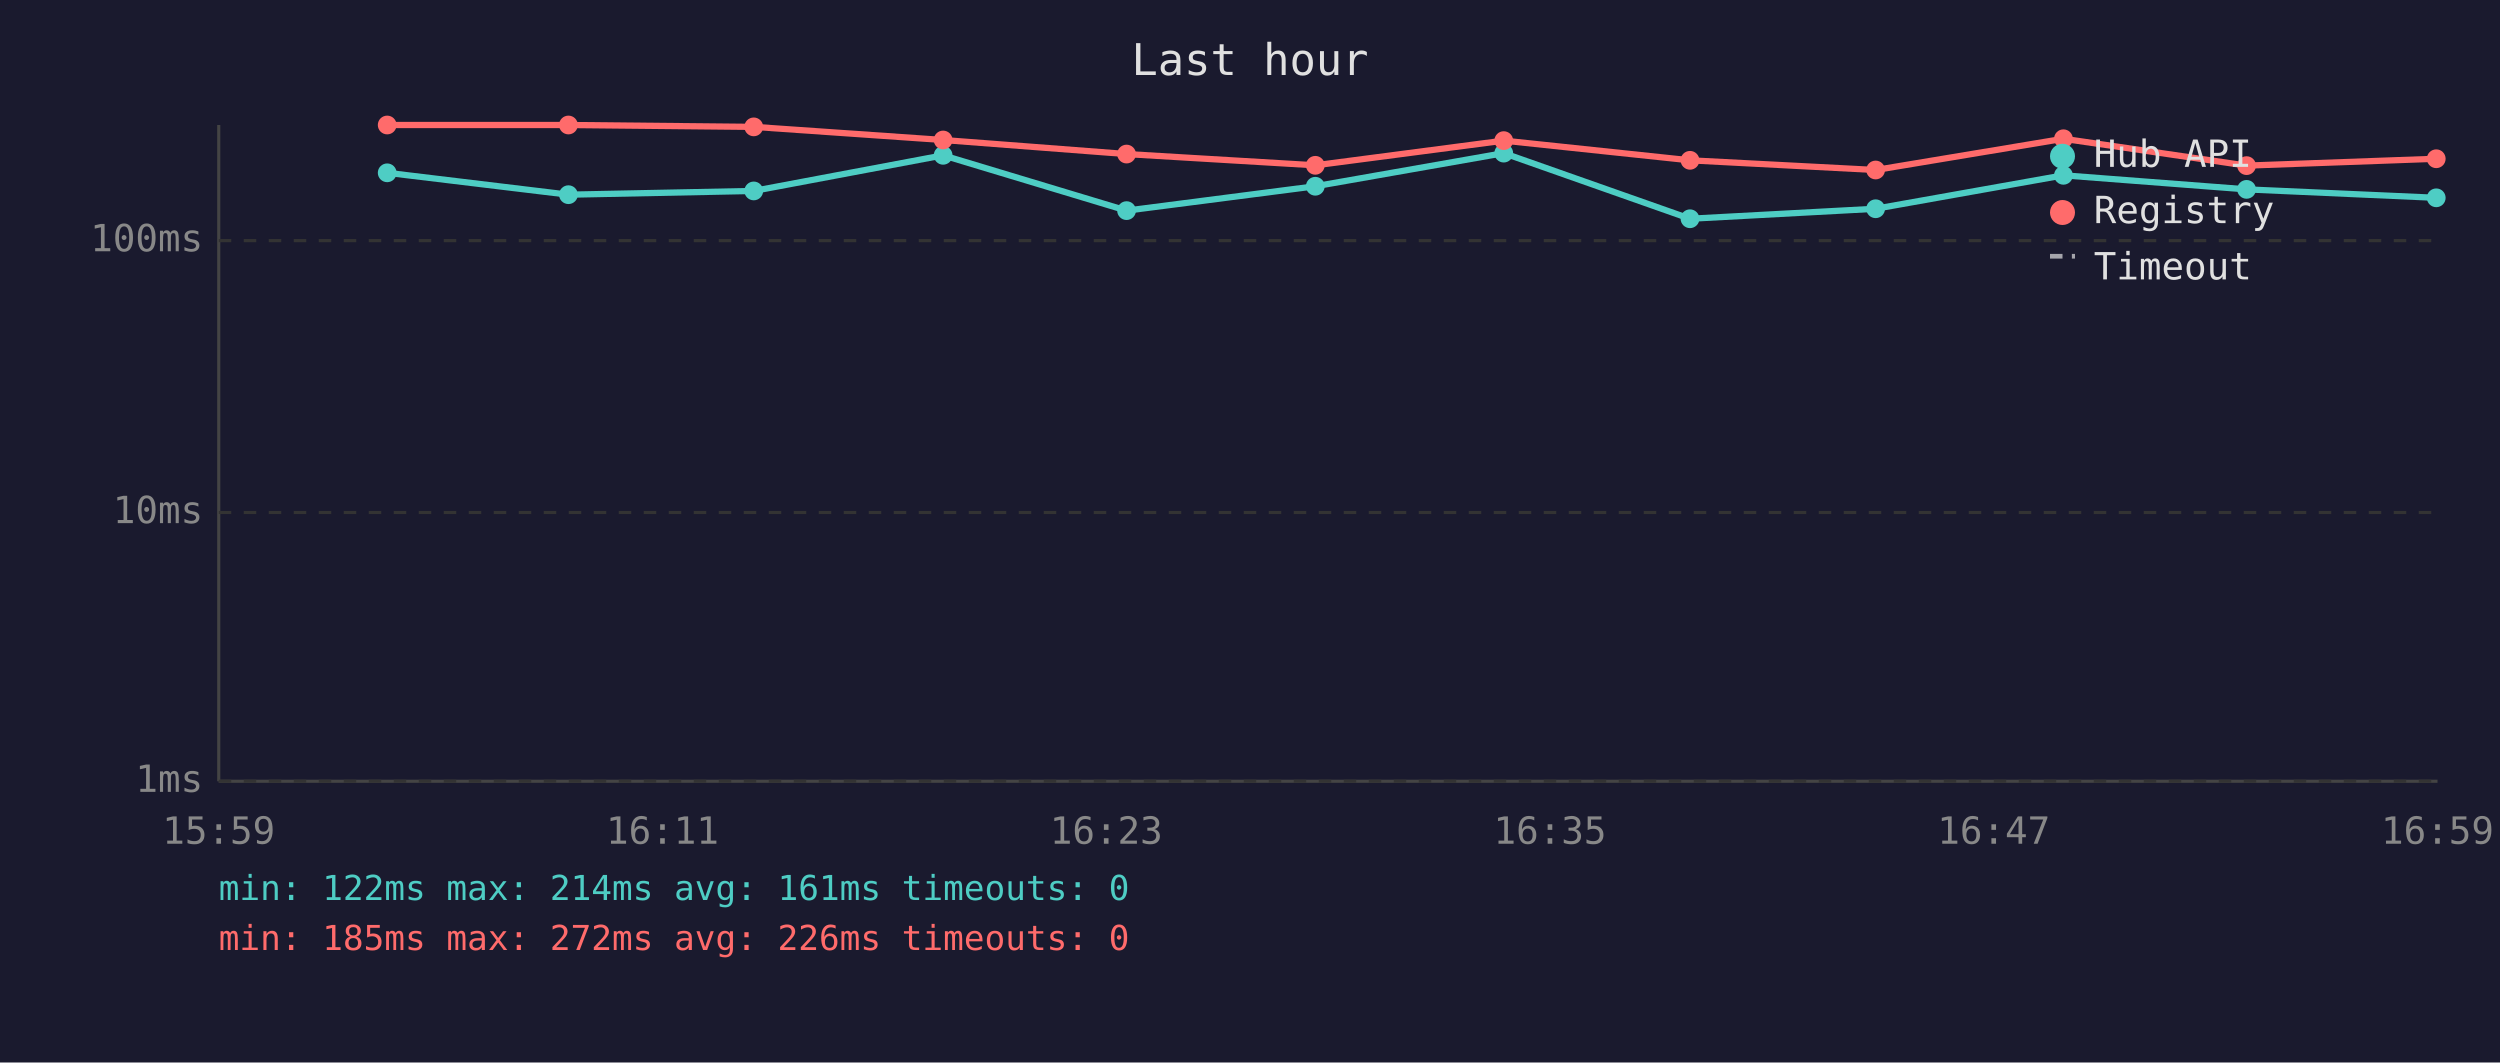
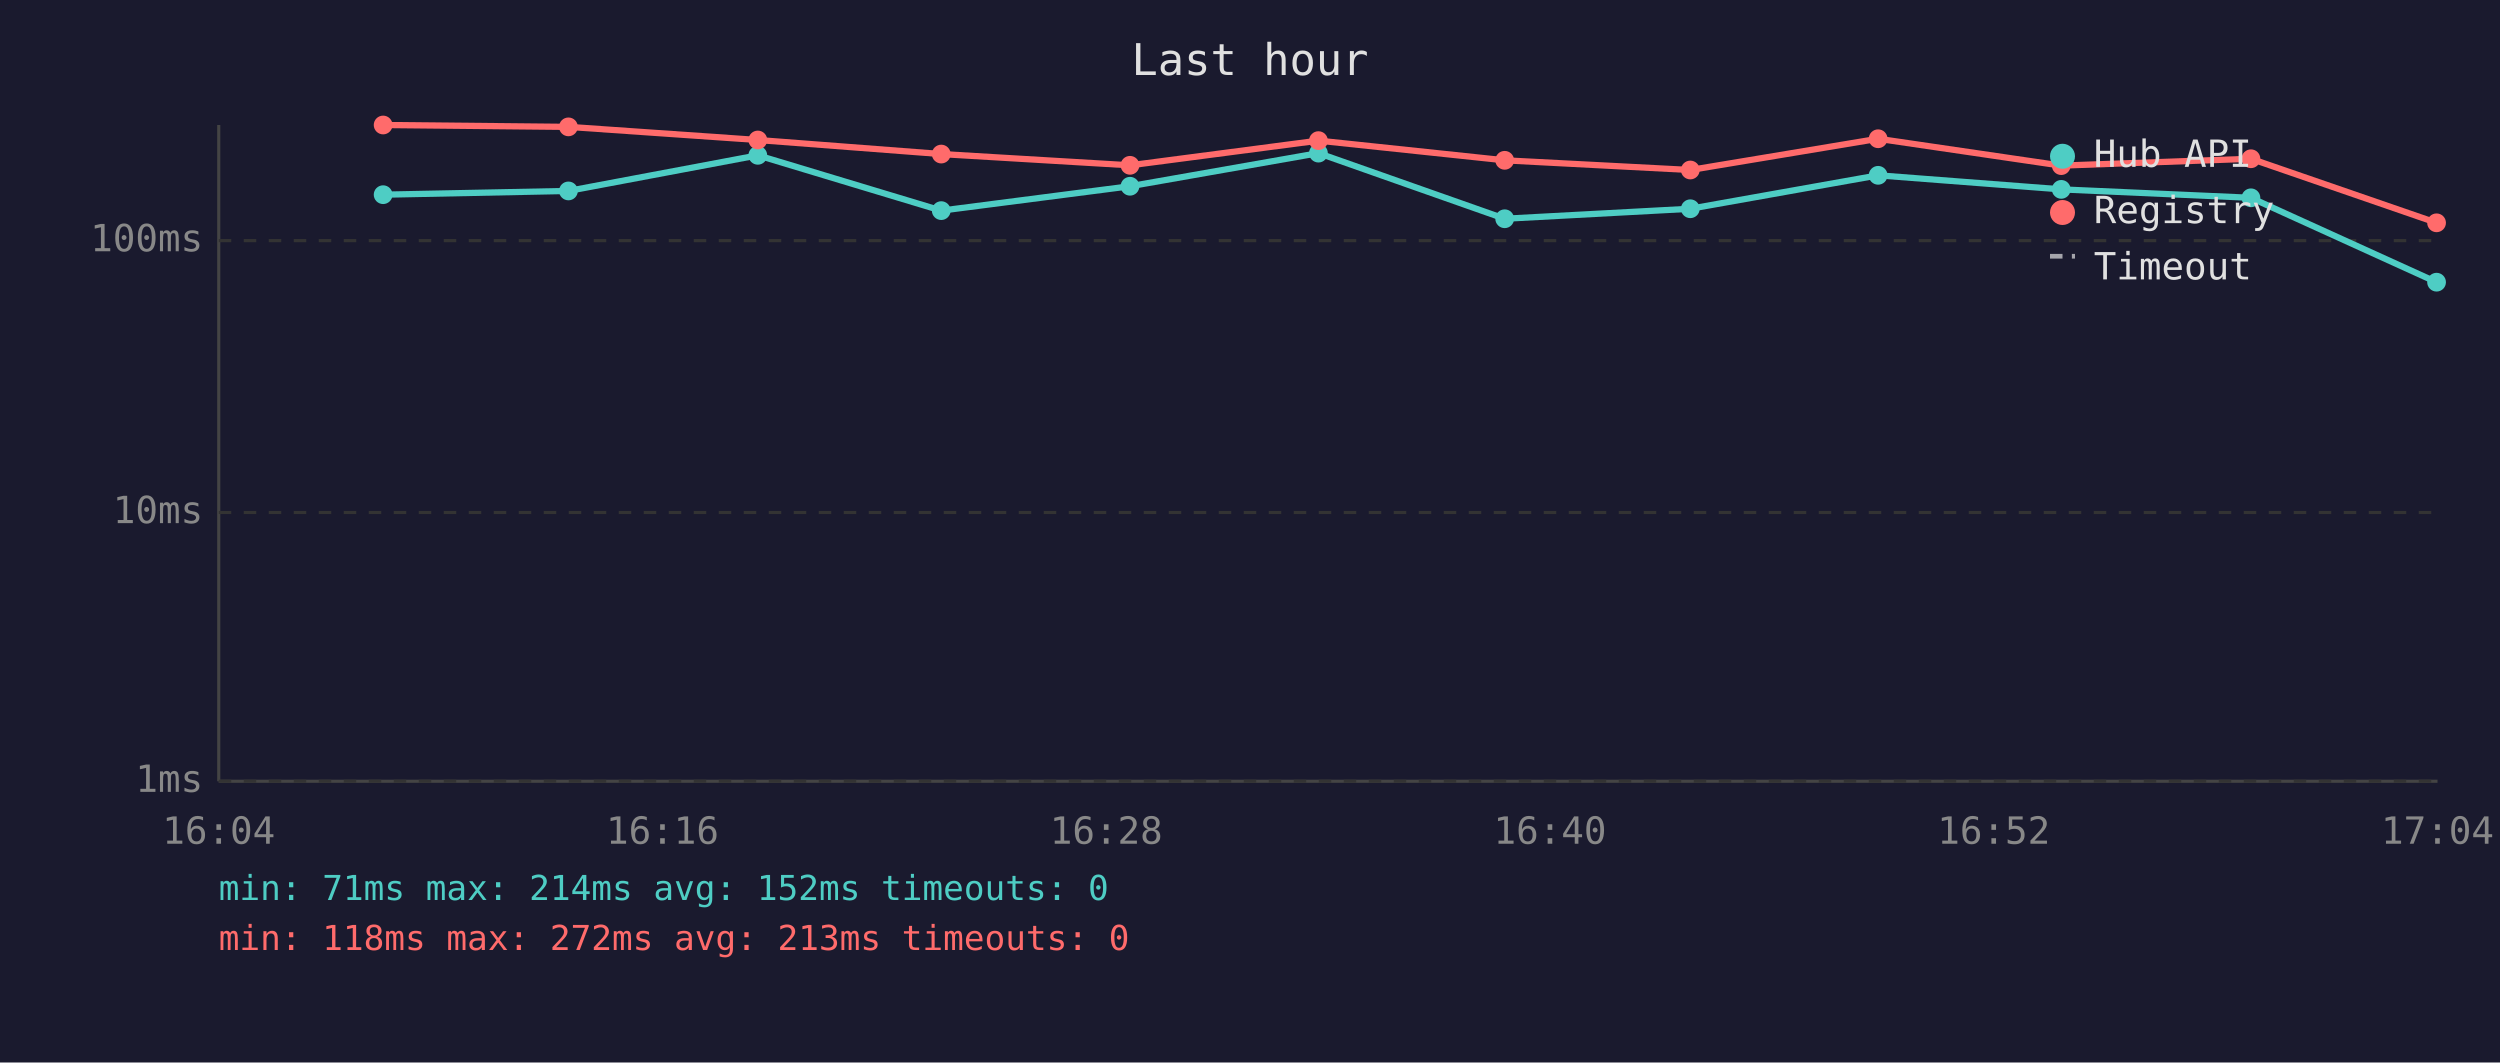
<svg xmlns="http://www.w3.org/2000/svg" viewBox="0 0 800 340" font-family="monospace" font-size="12">
  <rect width="800" height="340" fill="#1a1a2e" />
  <text x="400" y="24" fill="#e0e0e0" font-size="14" text-anchor="middle">Last hour</text>
  <line x1="70" y1="40" x2="70" y2="250" stroke="#444" stroke-width="1" />
  <line x1="70" y1="250" x2="780" y2="250" stroke="#444" stroke-width="1" />
  <line x1="70" y1="250" x2="780" y2="250" stroke="#333" stroke-width="1" stroke-dasharray="4" />
  <text x="65" y="250" fill="#888" text-anchor="end" dominant-baseline="middle">1ms</text>
  <line x1="70" y1="164" x2="780" y2="164" stroke="#333" stroke-width="1" stroke-dasharray="4" />
  <text x="65" y="164" fill="#888" text-anchor="end" dominant-baseline="middle">10ms</text>
  <line x1="70" y1="77" x2="780" y2="77" stroke="#333" stroke-width="1" stroke-dasharray="4" />
  <text x="65" y="77" fill="#888" text-anchor="end" dominant-baseline="middle">100ms</text>
-   <text x="70" y="270" fill="#888" text-anchor="middle">15:59</text>
-   <text x="212" y="270" fill="#888" text-anchor="middle">16:11</text>
-   <text x="354" y="270" fill="#888" text-anchor="middle">16:23</text>
-   <text x="496" y="270" fill="#888" text-anchor="middle">16:35</text>
-   <text x="638" y="270" fill="#888" text-anchor="middle">16:47</text>
-   <text x="780" y="270" fill="#888" text-anchor="middle">16:59</text>
-   <polyline points="123.9,55.3 181.9,62.3 241.2,61.1 301.8,49.7 360.5,67.4 420.9,59.6 481.2,49.0 540.8,70.0 600.2,66.8 660.3,56.1 718.9,60.6 779.6,63.3" fill="none" stroke="#4ecdc4" stroke-width="2" opacity="1" />
-   <circle cx="123.9" cy="55.3" r="3" fill="#4ecdc4" />
-   <circle cx="181.9" cy="62.3" r="3" fill="#4ecdc4" />
-   <circle cx="241.2" cy="61.1" r="3" fill="#4ecdc4" />
-   <circle cx="301.8" cy="49.7" r="3" fill="#4ecdc4" />
-   <circle cx="360.5" cy="67.4" r="3" fill="#4ecdc4" />
-   <circle cx="420.9" cy="59.6" r="3" fill="#4ecdc4" />
-   <circle cx="481.2" cy="49.0" r="3" fill="#4ecdc4" />
-   <circle cx="540.8" cy="70.0" r="3" fill="#4ecdc4" />
-   <circle cx="600.2" cy="66.8" r="3" fill="#4ecdc4" />
-   <circle cx="660.3" cy="56.1" r="3" fill="#4ecdc4" />
-   <circle cx="718.9" cy="60.6" r="3" fill="#4ecdc4" />
-   <circle cx="779.6" cy="63.3" r="3" fill="#4ecdc4" />
-   <polyline points="123.9,40.0 181.9,40.0 241.2,40.6 301.8,44.8 360.5,49.3 420.9,52.9 481.2,45.0 540.8,51.3 600.2,54.4 660.3,44.4 718.9,53.0 779.6,50.8" fill="none" stroke="#ff6b6b" stroke-width="2" opacity="1" />
-   <circle cx="123.9" cy="40.0" r="3" fill="#ff6b6b" />
-   <circle cx="181.9" cy="40.0" r="3" fill="#ff6b6b" />
-   <circle cx="241.2" cy="40.6" r="3" fill="#ff6b6b" />
-   <circle cx="301.8" cy="44.8" r="3" fill="#ff6b6b" />
-   <circle cx="360.5" cy="49.3" r="3" fill="#ff6b6b" />
-   <circle cx="420.9" cy="52.9" r="3" fill="#ff6b6b" />
-   <circle cx="481.2" cy="45.0" r="3" fill="#ff6b6b" />
-   <circle cx="540.8" cy="51.3" r="3" fill="#ff6b6b" />
-   <circle cx="600.2" cy="54.4" r="3" fill="#ff6b6b" />
-   <circle cx="660.3" cy="44.4" r="3" fill="#ff6b6b" />
-   <circle cx="718.9" cy="53.0" r="3" fill="#ff6b6b" />
-   <circle cx="779.6" cy="50.8" r="3" fill="#ff6b6b" />
+   <text x="70" y="270" fill="#888" text-anchor="middle">16:04</text>
+   <text x="212" y="270" fill="#888" text-anchor="middle">16:16</text>
+   <text x="354" y="270" fill="#888" text-anchor="middle">16:28</text>
+   <text x="496" y="270" fill="#888" text-anchor="middle">16:40</text>
+   <text x="638" y="270" fill="#888" text-anchor="middle">16:52</text>
+   <text x="780" y="270" fill="#888" text-anchor="middle">17:04</text>
+   <polyline points="122.6,62.3 181.9,61.1 242.5,49.7 301.2,67.4 361.6,59.6 421.9,49.0 481.5,70.0 540.9,66.8 601.0,56.1 659.6,60.6 720.3,63.3 779.7,90.3" fill="none" stroke="#4ecdc4" stroke-width="2" opacity="1" />
+   <circle cx="122.6" cy="62.3" r="3" fill="#4ecdc4" />
+   <circle cx="181.9" cy="61.1" r="3" fill="#4ecdc4" />
+   <circle cx="242.5" cy="49.7" r="3" fill="#4ecdc4" />
+   <circle cx="301.2" cy="67.4" r="3" fill="#4ecdc4" />
+   <circle cx="361.6" cy="59.6" r="3" fill="#4ecdc4" />
+   <circle cx="421.9" cy="49.0" r="3" fill="#4ecdc4" />
+   <circle cx="481.5" cy="70.0" r="3" fill="#4ecdc4" />
+   <circle cx="540.9" cy="66.8" r="3" fill="#4ecdc4" />
+   <circle cx="601.0" cy="56.1" r="3" fill="#4ecdc4" />
+   <circle cx="659.6" cy="60.6" r="3" fill="#4ecdc4" />
+   <circle cx="720.3" cy="63.3" r="3" fill="#4ecdc4" />
+   <circle cx="779.7" cy="90.3" r="3" fill="#4ecdc4" />
+   <polyline points="122.6,40.0 181.9,40.6 242.5,44.8 301.2,49.3 361.6,52.9 421.9,45.0 481.5,51.3 540.9,54.4 601.0,44.4 659.6,53.0 720.3,50.8 779.7,71.3" fill="none" stroke="#ff6b6b" stroke-width="2" opacity="1" />
+   <circle cx="122.6" cy="40.0" r="3" fill="#ff6b6b" />
+   <circle cx="181.9" cy="40.6" r="3" fill="#ff6b6b" />
+   <circle cx="242.5" cy="44.8" r="3" fill="#ff6b6b" />
+   <circle cx="301.2" cy="49.3" r="3" fill="#ff6b6b" />
+   <circle cx="361.6" cy="52.9" r="3" fill="#ff6b6b" />
+   <circle cx="421.9" cy="45.0" r="3" fill="#ff6b6b" />
+   <circle cx="481.5" cy="51.3" r="3" fill="#ff6b6b" />
+   <circle cx="540.9" cy="54.4" r="3" fill="#ff6b6b" />
+   <circle cx="601.0" cy="44.4" r="3" fill="#ff6b6b" />
+   <circle cx="659.6" cy="53.0" r="3" fill="#ff6b6b" />
+   <circle cx="720.3" cy="50.8" r="3" fill="#ff6b6b" />
+   <circle cx="779.7" cy="71.3" r="3" fill="#ff6b6b" />
  <circle cx="660" cy="50" r="4" fill="#4ecdc4" />
  <text x="670" y="50" fill="#e0e0e0" dominant-baseline="middle">Hub API</text>
  <circle cx="660" cy="68" r="4" fill="#ff6b6b" />
  <text x="670" y="68" fill="#e0e0e0" dominant-baseline="middle">Registry</text>
  <line x1="656" y1="82" x2="664" y2="82" stroke="#e0e0e0" stroke-width="1.5" stroke-dasharray="4,3" opacity="0.7" />
  <text x="670" y="86" fill="#e0e0e0" dominant-baseline="middle">Timeout</text>
-   <text x="70" y="288" fill="#4ecdc4" font-size="11">min: 122ms  max: 214ms  avg: 161ms  timeouts: 0</text>
-   <text x="70" y="304" fill="#ff6b6b" font-size="11">min: 185ms  max: 272ms  avg: 226ms  timeouts: 0</text>
+   <text x="70" y="288" fill="#4ecdc4" font-size="11">min: 71ms  max: 214ms  avg: 152ms  timeouts: 0</text>
+   <text x="70" y="304" fill="#ff6b6b" font-size="11">min: 118ms  max: 272ms  avg: 213ms  timeouts: 0</text>
</svg>
